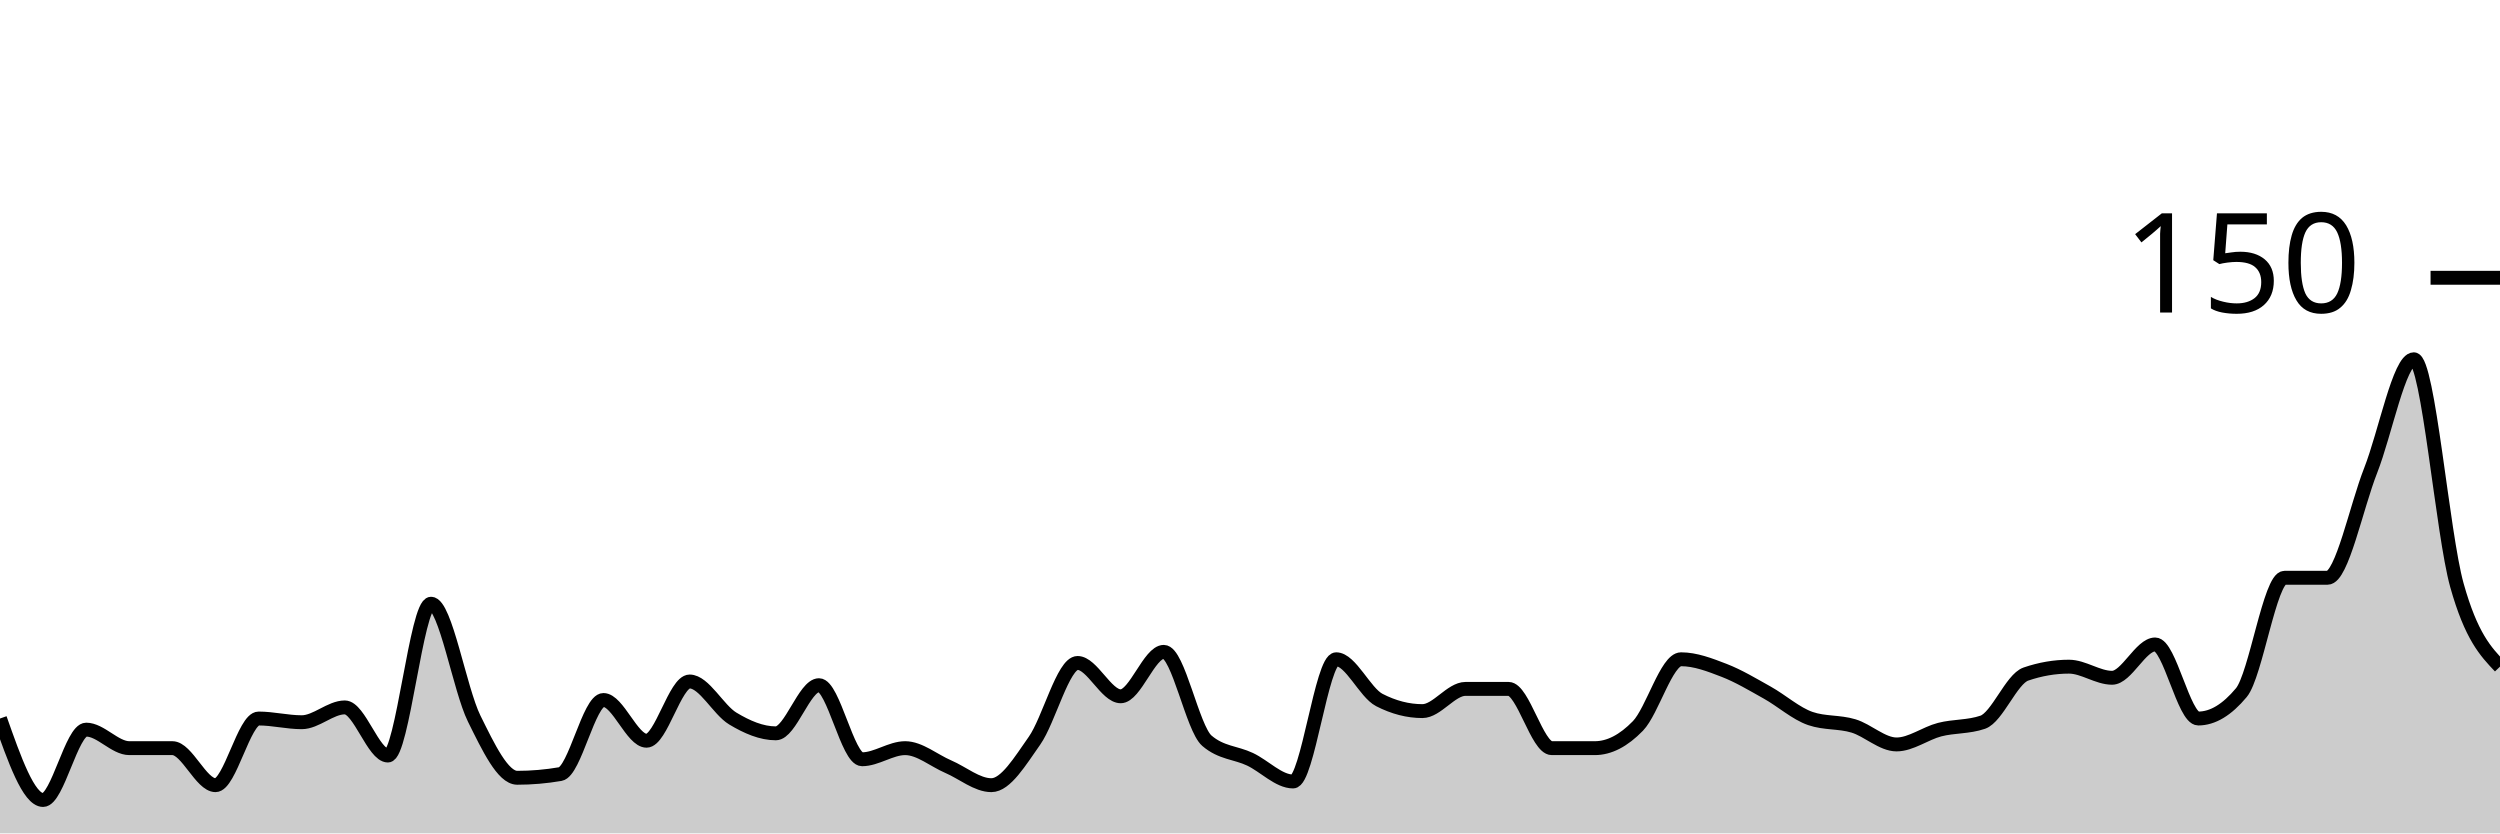
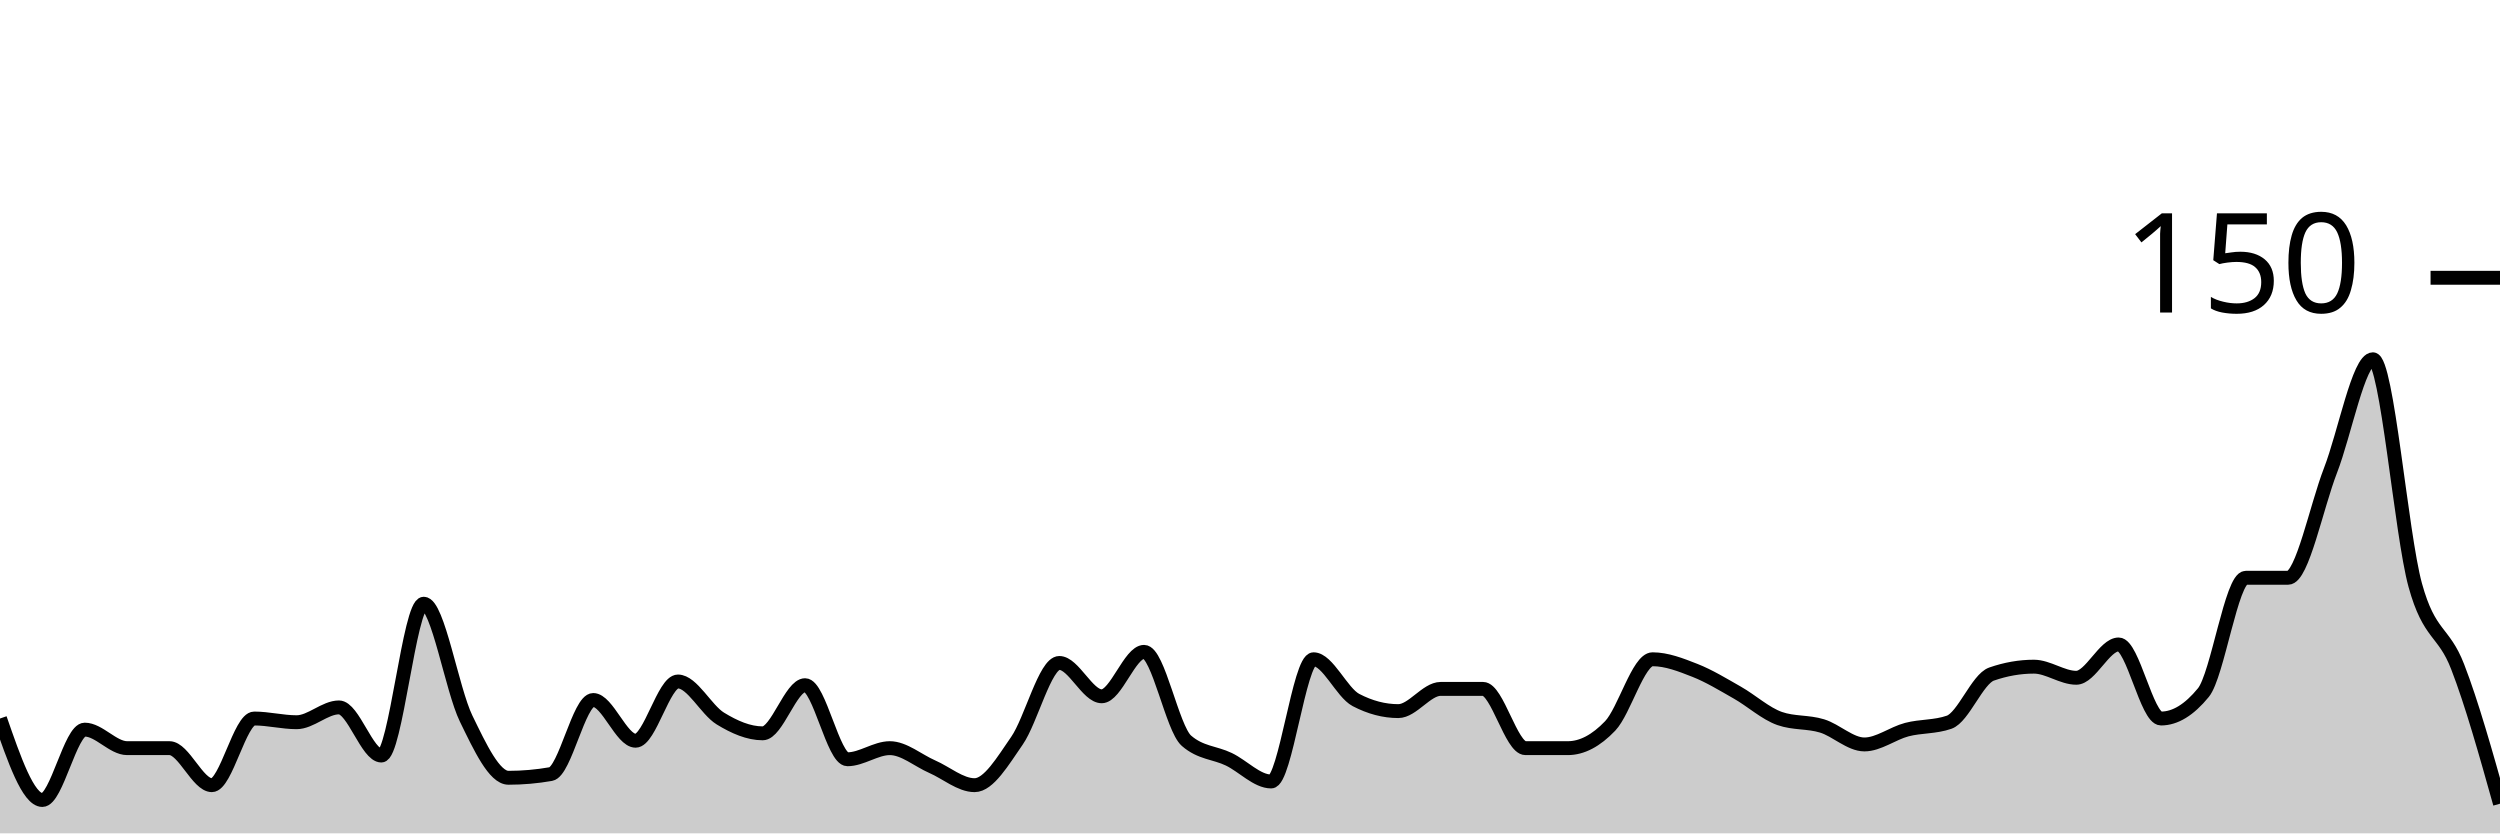
<svg xmlns="http://www.w3.org/2000/svg" viewBox="0 0 180 60">
  <g transform="translate(0,20)">
-     <path class="area" fill="rgba(0, 0, 0, 0.2)" d="M0,31.733C1.034,34.667,2.069,37.6,3.103,37.6C4.138,37.6,5.172,32.533,6.207,32.533C7.241,32.533,8.276,33.867,9.31,33.867C10.345,33.867,11.379,33.867,12.414,33.867C13.448,33.867,14.483,36.533,15.517,36.533C16.552,36.533,17.586,31.733,18.621,31.733C19.655,31.733,20.69,32,21.724,32C22.759,32,23.793,30.933,24.828,30.933C25.862,30.933,26.897,34.4,27.931,34.4C28.966,34.4,30,23.467,31.034,23.467C32.069,23.467,33.103,29.644,34.138,31.733C35.172,33.822,36.207,36,37.241,36C38.276,36,39.31,35.911,40.345,35.733C41.379,35.556,42.414,30.4,43.448,30.4C44.483,30.4,45.517,33.333,46.552,33.333C47.586,33.333,48.621,29.067,49.655,29.067C50.69,29.067,51.724,31.111,52.759,31.733C53.793,32.356,54.828,32.8,55.862,32.8C56.897,32.8,57.931,29.333,58.966,29.333C60,29.333,61.034,34.667,62.069,34.667C63.103,34.667,64.138,33.867,65.172,33.867C66.207,33.867,67.241,34.756,68.276,35.2C69.31,35.644,70.345,36.533,71.379,36.533C72.414,36.533,73.448,34.8,74.483,33.333C75.517,31.867,76.552,27.733,77.586,27.733C78.621,27.733,79.655,30.133,80.69,30.133C81.724,30.133,82.759,26.933,83.793,26.933C84.828,26.933,85.862,32.444,86.897,33.333C87.931,34.222,88.966,34.178,90,34.667C91.034,35.156,92.069,36.267,93.103,36.267C94.138,36.267,95.172,27.467,96.207,27.467C97.241,27.467,98.276,29.867,99.31,30.4C100.345,30.933,101.379,31.2,102.414,31.2C103.448,31.2,104.483,29.6,105.517,29.6C106.552,29.6,107.586,29.6,108.621,29.6C109.655,29.6,110.69,33.867,111.724,33.867C112.759,33.867,113.793,33.867,114.828,33.867C115.862,33.867,116.897,33.333,117.931,32.267C118.966,31.2,120,27.467,121.034,27.467C122.069,27.467,123.103,27.867,124.138,28.267C125.172,28.667,126.207,29.289,127.241,29.867C128.276,30.444,129.31,31.378,130.345,31.733C131.379,32.089,132.414,31.956,133.448,32.267C134.483,32.578,135.517,33.6,136.552,33.6C137.586,33.6,138.621,32.8,139.655,32.533C140.69,32.267,141.724,32.356,142.759,32C143.793,31.644,144.828,28.889,145.862,28.533C146.897,28.178,147.931,28,148.966,28C150,28,151.034,28.8,152.069,28.8C153.103,28.8,154.138,26.4,155.172,26.4C156.207,26.4,157.241,31.733,158.276,31.733C159.31,31.733,160.345,31.111,161.379,29.867C162.414,28.622,163.448,21.6,164.483,21.6C165.517,21.6,166.552,21.6,167.586,21.6C168.621,21.6,169.655,16.489,170.69,13.867C171.724,11.244,172.759,5.867,173.793,5.867C174.828,5.867,175.862,18.444,176.897,22.133C177.931,25.822,178.966,26.911,180,28L180,40C178.966,40,177.931,40,176.897,40C175.862,40,174.828,40,173.793,40C172.759,40,171.724,40,170.69,40C169.655,40,168.621,40,167.586,40C166.552,40,165.517,40,164.483,40C163.448,40,162.414,40,161.379,40C160.345,40,159.31,40,158.276,40C157.241,40,156.207,40,155.172,40C154.138,40,153.103,40,152.069,40C151.034,40,150,40,148.966,40C147.931,40,146.897,40,145.862,40C144.828,40,143.793,40,142.759,40C141.724,40,140.69,40,139.655,40C138.621,40,137.586,40,136.552,40C135.517,40,134.483,40,133.448,40C132.414,40,131.379,40,130.345,40C129.31,40,128.276,40,127.241,40C126.207,40,125.172,40,124.138,40C123.103,40,122.069,40,121.034,40C120,40,118.966,40,117.931,40C116.897,40,115.862,40,114.828,40C113.793,40,112.759,40,111.724,40C110.69,40,109.655,40,108.621,40C107.586,40,106.552,40,105.517,40C104.483,40,103.448,40,102.414,40C101.379,40,100.345,40,99.31,40C98.276,40,97.241,40,96.207,40C95.172,40,94.138,40,93.103,40C92.069,40,91.034,40,90,40C88.966,40,87.931,40,86.897,40C85.862,40,84.828,40,83.793,40C82.759,40,81.724,40,80.69,40C79.655,40,78.621,40,77.586,40C76.552,40,75.517,40,74.483,40C73.448,40,72.414,40,71.379,40C70.345,40,69.31,40,68.276,40C67.241,40,66.207,40,65.172,40C64.138,40,63.103,40,62.069,40C61.034,40,60,40,58.966,40C57.931,40,56.897,40,55.862,40C54.828,40,53.793,40,52.759,40C51.724,40,50.69,40,49.655,40C48.621,40,47.586,40,46.552,40C45.517,40,44.483,40,43.448,40C42.414,40,41.379,40,40.345,40C39.31,40,38.276,40,37.241,40C36.207,40,35.172,40,34.138,40C33.103,40,32.069,40,31.034,40C30,40,28.966,40,27.931,40C26.897,40,25.862,40,24.828,40C23.793,40,22.759,40,21.724,40C20.69,40,19.655,40,18.621,40C17.586,40,16.552,40,15.517,40C14.483,40,13.448,40,12.414,40C11.379,40,10.345,40,9.31,40C8.276,40,7.241,40,6.207,40C5.172,40,4.138,40,3.103,40C2.069,40,1.034,40,0,40Z" />
-     <path class="line" stroke="black" fill="none" d="M0,31.733C1.034,34.667,2.069,37.6,3.103,37.6C4.138,37.6,5.172,32.533,6.207,32.533C7.241,32.533,8.276,33.867,9.31,33.867C10.345,33.867,11.379,33.867,12.414,33.867C13.448,33.867,14.483,36.533,15.517,36.533C16.552,36.533,17.586,31.733,18.621,31.733C19.655,31.733,20.69,32,21.724,32C22.759,32,23.793,30.933,24.828,30.933C25.862,30.933,26.897,34.4,27.931,34.4C28.966,34.4,30,23.467,31.034,23.467C32.069,23.467,33.103,29.644,34.138,31.733C35.172,33.822,36.207,36,37.241,36C38.276,36,39.31,35.911,40.345,35.733C41.379,35.556,42.414,30.4,43.448,30.4C44.483,30.4,45.517,33.333,46.552,33.333C47.586,33.333,48.621,29.067,49.655,29.067C50.69,29.067,51.724,31.111,52.759,31.733C53.793,32.356,54.828,32.8,55.862,32.8C56.897,32.8,57.931,29.333,58.966,29.333C60,29.333,61.034,34.667,62.069,34.667C63.103,34.667,64.138,33.867,65.172,33.867C66.207,33.867,67.241,34.756,68.276,35.2C69.31,35.644,70.345,36.533,71.379,36.533C72.414,36.533,73.448,34.8,74.483,33.333C75.517,31.867,76.552,27.733,77.586,27.733C78.621,27.733,79.655,30.133,80.69,30.133C81.724,30.133,82.759,26.933,83.793,26.933C84.828,26.933,85.862,32.444,86.897,33.333C87.931,34.222,88.966,34.178,90,34.667C91.034,35.156,92.069,36.267,93.103,36.267C94.138,36.267,95.172,27.467,96.207,27.467C97.241,27.467,98.276,29.867,99.31,30.4C100.345,30.933,101.379,31.2,102.414,31.2C103.448,31.2,104.483,29.6,105.517,29.6C106.552,29.6,107.586,29.6,108.621,29.6C109.655,29.6,110.69,33.867,111.724,33.867C112.759,33.867,113.793,33.867,114.828,33.867C115.862,33.867,116.897,33.333,117.931,32.267C118.966,31.2,120,27.467,121.034,27.467C122.069,27.467,123.103,27.867,124.138,28.267C125.172,28.667,126.207,29.289,127.241,29.867C128.276,30.444,129.31,31.378,130.345,31.733C131.379,32.089,132.414,31.956,133.448,32.267C134.483,32.578,135.517,33.6,136.552,33.6C137.586,33.6,138.621,32.8,139.655,32.533C140.69,32.267,141.724,32.356,142.759,32C143.793,31.644,144.828,28.889,145.862,28.533C146.897,28.178,147.931,28,148.966,28C150,28,151.034,28.8,152.069,28.8C153.103,28.8,154.138,26.4,155.172,26.4C156.207,26.4,157.241,31.733,158.276,31.733C159.31,31.733,160.345,31.111,161.379,29.867C162.414,28.622,163.448,21.6,164.483,21.6C165.517,21.6,166.552,21.6,167.586,21.6C168.621,21.6,169.655,16.489,170.69,13.867C171.724,11.244,172.759,5.867,173.793,5.867C174.828,5.867,175.862,18.444,176.897,22.133C177.931,25.822,178.966,26.911,180,28" />
+     <path class="area" fill="rgba(0, 0, 0, 0.2)" d="M0,31.733C1.017,34.667,2.034,37.6,3.051,37.6C4.068,37.6,5.085,32.533,6.102,32.533C7.119,32.533,8.136,33.867,9.153,33.867C10.169,33.867,11.186,33.867,12.203,33.867C13.22,33.867,14.237,36.533,15.254,36.533C16.271,36.533,17.288,31.733,18.305,31.733C19.322,31.733,20.339,32,21.356,32C22.373,32,23.39,30.933,24.407,30.933C25.424,30.933,26.441,34.4,27.458,34.4C28.475,34.4,29.492,23.467,30.508,23.467C31.525,23.467,32.542,29.644,33.559,31.733C34.576,33.822,35.593,36,36.61,36C37.627,36,38.644,35.911,39.661,35.733C40.678,35.556,41.695,30.4,42.712,30.4C43.729,30.4,44.746,33.333,45.763,33.333C46.78,33.333,47.797,29.067,48.814,29.067C49.831,29.067,50.847,31.111,51.864,31.733C52.881,32.356,53.898,32.8,54.915,32.8C55.932,32.8,56.949,29.333,57.966,29.333C58.983,29.333,60,34.667,61.017,34.667C62.034,34.667,63.051,33.867,64.068,33.867C65.085,33.867,66.102,34.756,67.119,35.2C68.136,35.644,69.153,36.533,70.169,36.533C71.186,36.533,72.203,34.8,73.22,33.333C74.237,31.867,75.254,27.733,76.271,27.733C77.288,27.733,78.305,30.133,79.322,30.133C80.339,30.133,81.356,26.933,82.373,26.933C83.39,26.933,84.407,32.444,85.424,33.333C86.441,34.222,87.458,34.178,88.475,34.667C89.492,35.156,90.508,36.267,91.525,36.267C92.542,36.267,93.559,27.467,94.576,27.467C95.593,27.467,96.61,29.867,97.627,30.4C98.644,30.933,99.661,31.2,100.678,31.2C101.695,31.2,102.712,29.6,103.729,29.6C104.746,29.6,105.763,29.6,106.78,29.6C107.797,29.6,108.814,33.867,109.831,33.867C110.847,33.867,111.864,33.867,112.881,33.867C113.898,33.867,114.915,33.333,115.932,32.267C116.949,31.2,117.966,27.467,118.983,27.467C120,27.467,121.017,27.867,122.034,28.267C123.051,28.667,124.068,29.289,125.085,29.867C126.102,30.444,127.119,31.378,128.136,31.733C129.153,32.089,130.169,31.956,131.186,32.267C132.203,32.578,133.22,33.6,134.237,33.6C135.254,33.6,136.271,32.8,137.288,32.533C138.305,32.267,139.322,32.356,140.339,32C141.356,31.644,142.373,28.889,143.39,28.533C144.407,28.178,145.424,28,146.441,28C147.458,28,148.475,28.8,149.492,28.8C150.508,28.8,151.525,26.4,152.542,26.4C153.559,26.4,154.576,31.733,155.593,31.733C156.61,31.733,157.627,31.111,158.644,29.867C159.661,28.622,160.678,21.6,161.695,21.6C162.712,21.6,163.729,21.6,164.746,21.6C165.763,21.6,166.78,16.489,167.797,13.867C168.814,11.244,169.831,5.867,170.847,5.867C171.864,5.867,172.881,18.444,173.898,22.133C174.915,25.822,175.932,25.378,176.949,28C177.966,30.622,178.983,34.244,180,37.867L180,40C178.983,40,177.966,40,176.949,40C175.932,40,174.915,40,173.898,40C172.881,40,171.864,40,170.847,40C169.831,40,168.814,40,167.797,40C166.78,40,165.763,40,164.746,40C163.729,40,162.712,40,161.695,40C160.678,40,159.661,40,158.644,40C157.627,40,156.61,40,155.593,40C154.576,40,153.559,40,152.542,40C151.525,40,150.508,40,149.492,40C148.475,40,147.458,40,146.441,40C145.424,40,144.407,40,143.39,40C142.373,40,141.356,40,140.339,40C139.322,40,138.305,40,137.288,40C136.271,40,135.254,40,134.237,40C133.22,40,132.203,40,131.186,40C130.169,40,129.153,40,128.136,40C127.119,40,126.102,40,125.085,40C124.068,40,123.051,40,122.034,40C121.017,40,120,40,118.983,40C117.966,40,116.949,40,115.932,40C114.915,40,113.898,40,112.881,40C111.864,40,110.847,40,109.831,40C108.814,40,107.797,40,106.78,40C105.763,40,104.746,40,103.729,40C102.712,40,101.695,40,100.678,40C99.661,40,98.644,40,97.627,40C96.61,40,95.593,40,94.576,40C93.559,40,92.542,40,91.525,40C90.508,40,89.492,40,88.475,40C87.458,40,86.441,40,85.424,40C84.407,40,83.39,40,82.373,40C81.356,40,80.339,40,79.322,40C78.305,40,77.288,40,76.271,40C75.254,40,74.237,40,73.22,40C72.203,40,71.186,40,70.169,40C69.153,40,68.136,40,67.119,40C66.102,40,65.085,40,64.068,40C63.051,40,62.034,40,61.017,40C60,40,58.983,40,57.966,40C56.949,40,55.932,40,54.915,40C53.898,40,52.881,40,51.864,40C50.847,40,49.831,40,48.814,40C47.797,40,46.78,40,45.763,40C44.746,40,43.729,40,42.712,40C41.695,40,40.678,40,39.661,40C38.644,40,37.627,40,36.61,40C35.593,40,34.576,40,33.559,40C32.542,40,31.525,40,30.508,40C29.492,40,28.475,40,27.458,40C26.441,40,25.424,40,24.407,40C23.39,40,22.373,40,21.356,40C20.339,40,19.322,40,18.305,40C17.288,40,16.271,40,15.254,40C14.237,40,13.22,40,12.203,40C11.186,40,10.169,40,9.153,40C8.136,40,7.119,40,6.102,40C5.085,40,4.068,40,3.051,40C2.034,40,1.017,40,0,40Z" />
+     <path class="line" stroke="black" fill="none" d="M0,31.733C1.017,34.667,2.034,37.6,3.051,37.6C4.068,37.6,5.085,32.533,6.102,32.533C7.119,32.533,8.136,33.867,9.153,33.867C10.169,33.867,11.186,33.867,12.203,33.867C13.22,33.867,14.237,36.533,15.254,36.533C16.271,36.533,17.288,31.733,18.305,31.733C19.322,31.733,20.339,32,21.356,32C22.373,32,23.39,30.933,24.407,30.933C25.424,30.933,26.441,34.4,27.458,34.4C28.475,34.4,29.492,23.467,30.508,23.467C31.525,23.467,32.542,29.644,33.559,31.733C34.576,33.822,35.593,36,36.61,36C37.627,36,38.644,35.911,39.661,35.733C40.678,35.556,41.695,30.4,42.712,30.4C43.729,30.4,44.746,33.333,45.763,33.333C46.78,33.333,47.797,29.067,48.814,29.067C49.831,29.067,50.847,31.111,51.864,31.733C52.881,32.356,53.898,32.8,54.915,32.8C55.932,32.8,56.949,29.333,57.966,29.333C58.983,29.333,60,34.667,61.017,34.667C62.034,34.667,63.051,33.867,64.068,33.867C65.085,33.867,66.102,34.756,67.119,35.2C68.136,35.644,69.153,36.533,70.169,36.533C71.186,36.533,72.203,34.8,73.22,33.333C74.237,31.867,75.254,27.733,76.271,27.733C77.288,27.733,78.305,30.133,79.322,30.133C80.339,30.133,81.356,26.933,82.373,26.933C83.39,26.933,84.407,32.444,85.424,33.333C86.441,34.222,87.458,34.178,88.475,34.667C89.492,35.156,90.508,36.267,91.525,36.267C92.542,36.267,93.559,27.467,94.576,27.467C95.593,27.467,96.61,29.867,97.627,30.4C98.644,30.933,99.661,31.2,100.678,31.2C101.695,31.2,102.712,29.6,103.729,29.6C104.746,29.6,105.763,29.6,106.78,29.6C107.797,29.6,108.814,33.867,109.831,33.867C110.847,33.867,111.864,33.867,112.881,33.867C113.898,33.867,114.915,33.333,115.932,32.267C116.949,31.2,117.966,27.467,118.983,27.467C120,27.467,121.017,27.867,122.034,28.267C123.051,28.667,124.068,29.289,125.085,29.867C126.102,30.444,127.119,31.378,128.136,31.733C129.153,32.089,130.169,31.956,131.186,32.267C132.203,32.578,133.22,33.6,134.237,33.6C135.254,33.6,136.271,32.8,137.288,32.533C138.305,32.267,139.322,32.356,140.339,32C141.356,31.644,142.373,28.889,143.39,28.533C144.407,28.178,145.424,28,146.441,28C147.458,28,148.475,28.8,149.492,28.8C150.508,28.8,151.525,26.4,152.542,26.4C153.559,26.4,154.576,31.733,155.593,31.733C156.61,31.733,157.627,31.111,158.644,29.867C159.661,28.622,160.678,21.6,161.695,21.6C162.712,21.6,163.729,21.6,164.746,21.6C165.763,21.6,166.78,16.489,167.797,13.867C168.814,11.244,169.831,5.867,170.847,5.867C171.864,5.867,172.881,18.444,173.898,22.133C174.915,25.822,175.932,25.378,176.949,28C177.966,30.622,178.983,34.244,180,37.867" />
    <path class="axis-ceiling" stroke-width="1" stroke="black" fill="none" d="M175,0L180,0" />
    <text class="axis-ceiling-label" font-family="sans-serif" text-anchor="end" font-size="10px" x="170" y="2.5">150</text>
  </g>
</svg>
